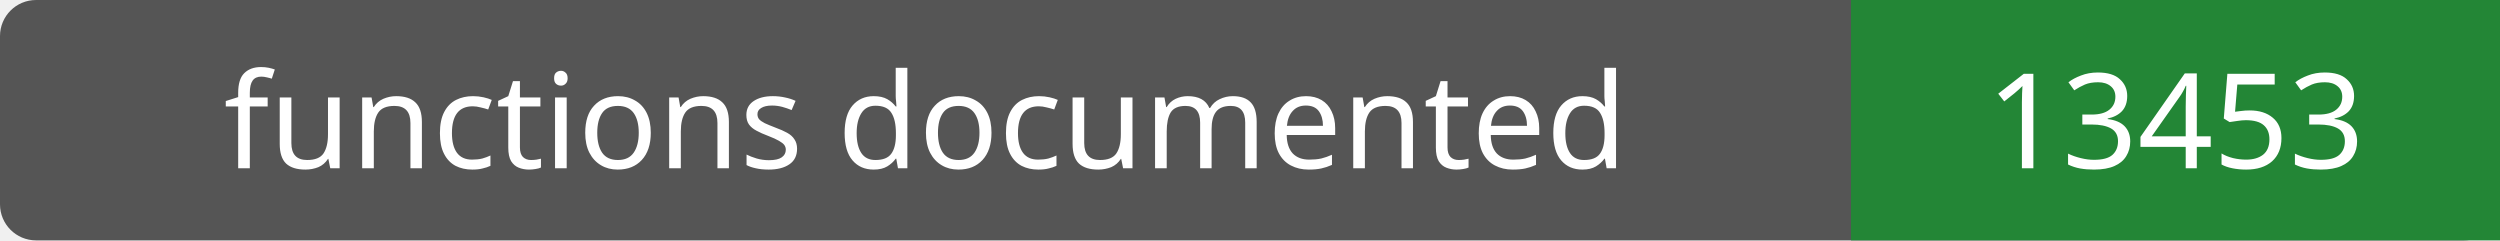
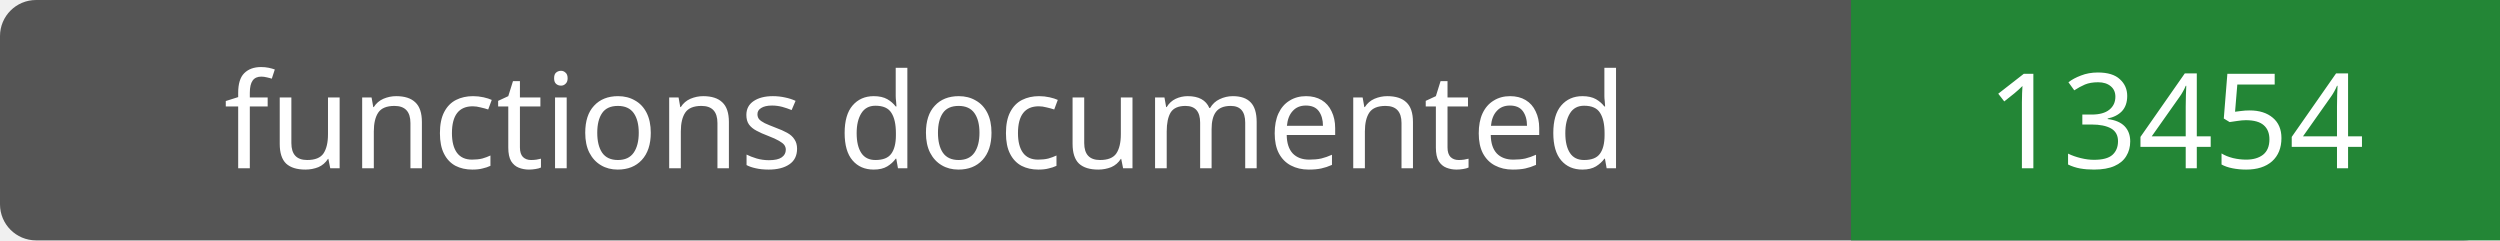
- <svg xmlns="http://www.w3.org/2000/svg" width="208" height="20" role="img" aria-label="functions documented: 13453">
+ <svg xmlns="http://www.w3.org/2000/svg" width="208" height="20" role="img" aria-label="functions documented: 13454">
  <rect width="208" height="20" rx="3" fill="#555" />
  <path fill="#238636" d="M154 0h54v20H154z" />
  <g fill="#fff" text-anchor="middle" font-family="Verdana,sans-serif" font-size="11">
    <text x="77.0" y="14">functions documented</text>
-     <text x="181.0" y="14">13453</text>
+     <text x="181.0" y="14">13454</text>
  </g>
</svg>
